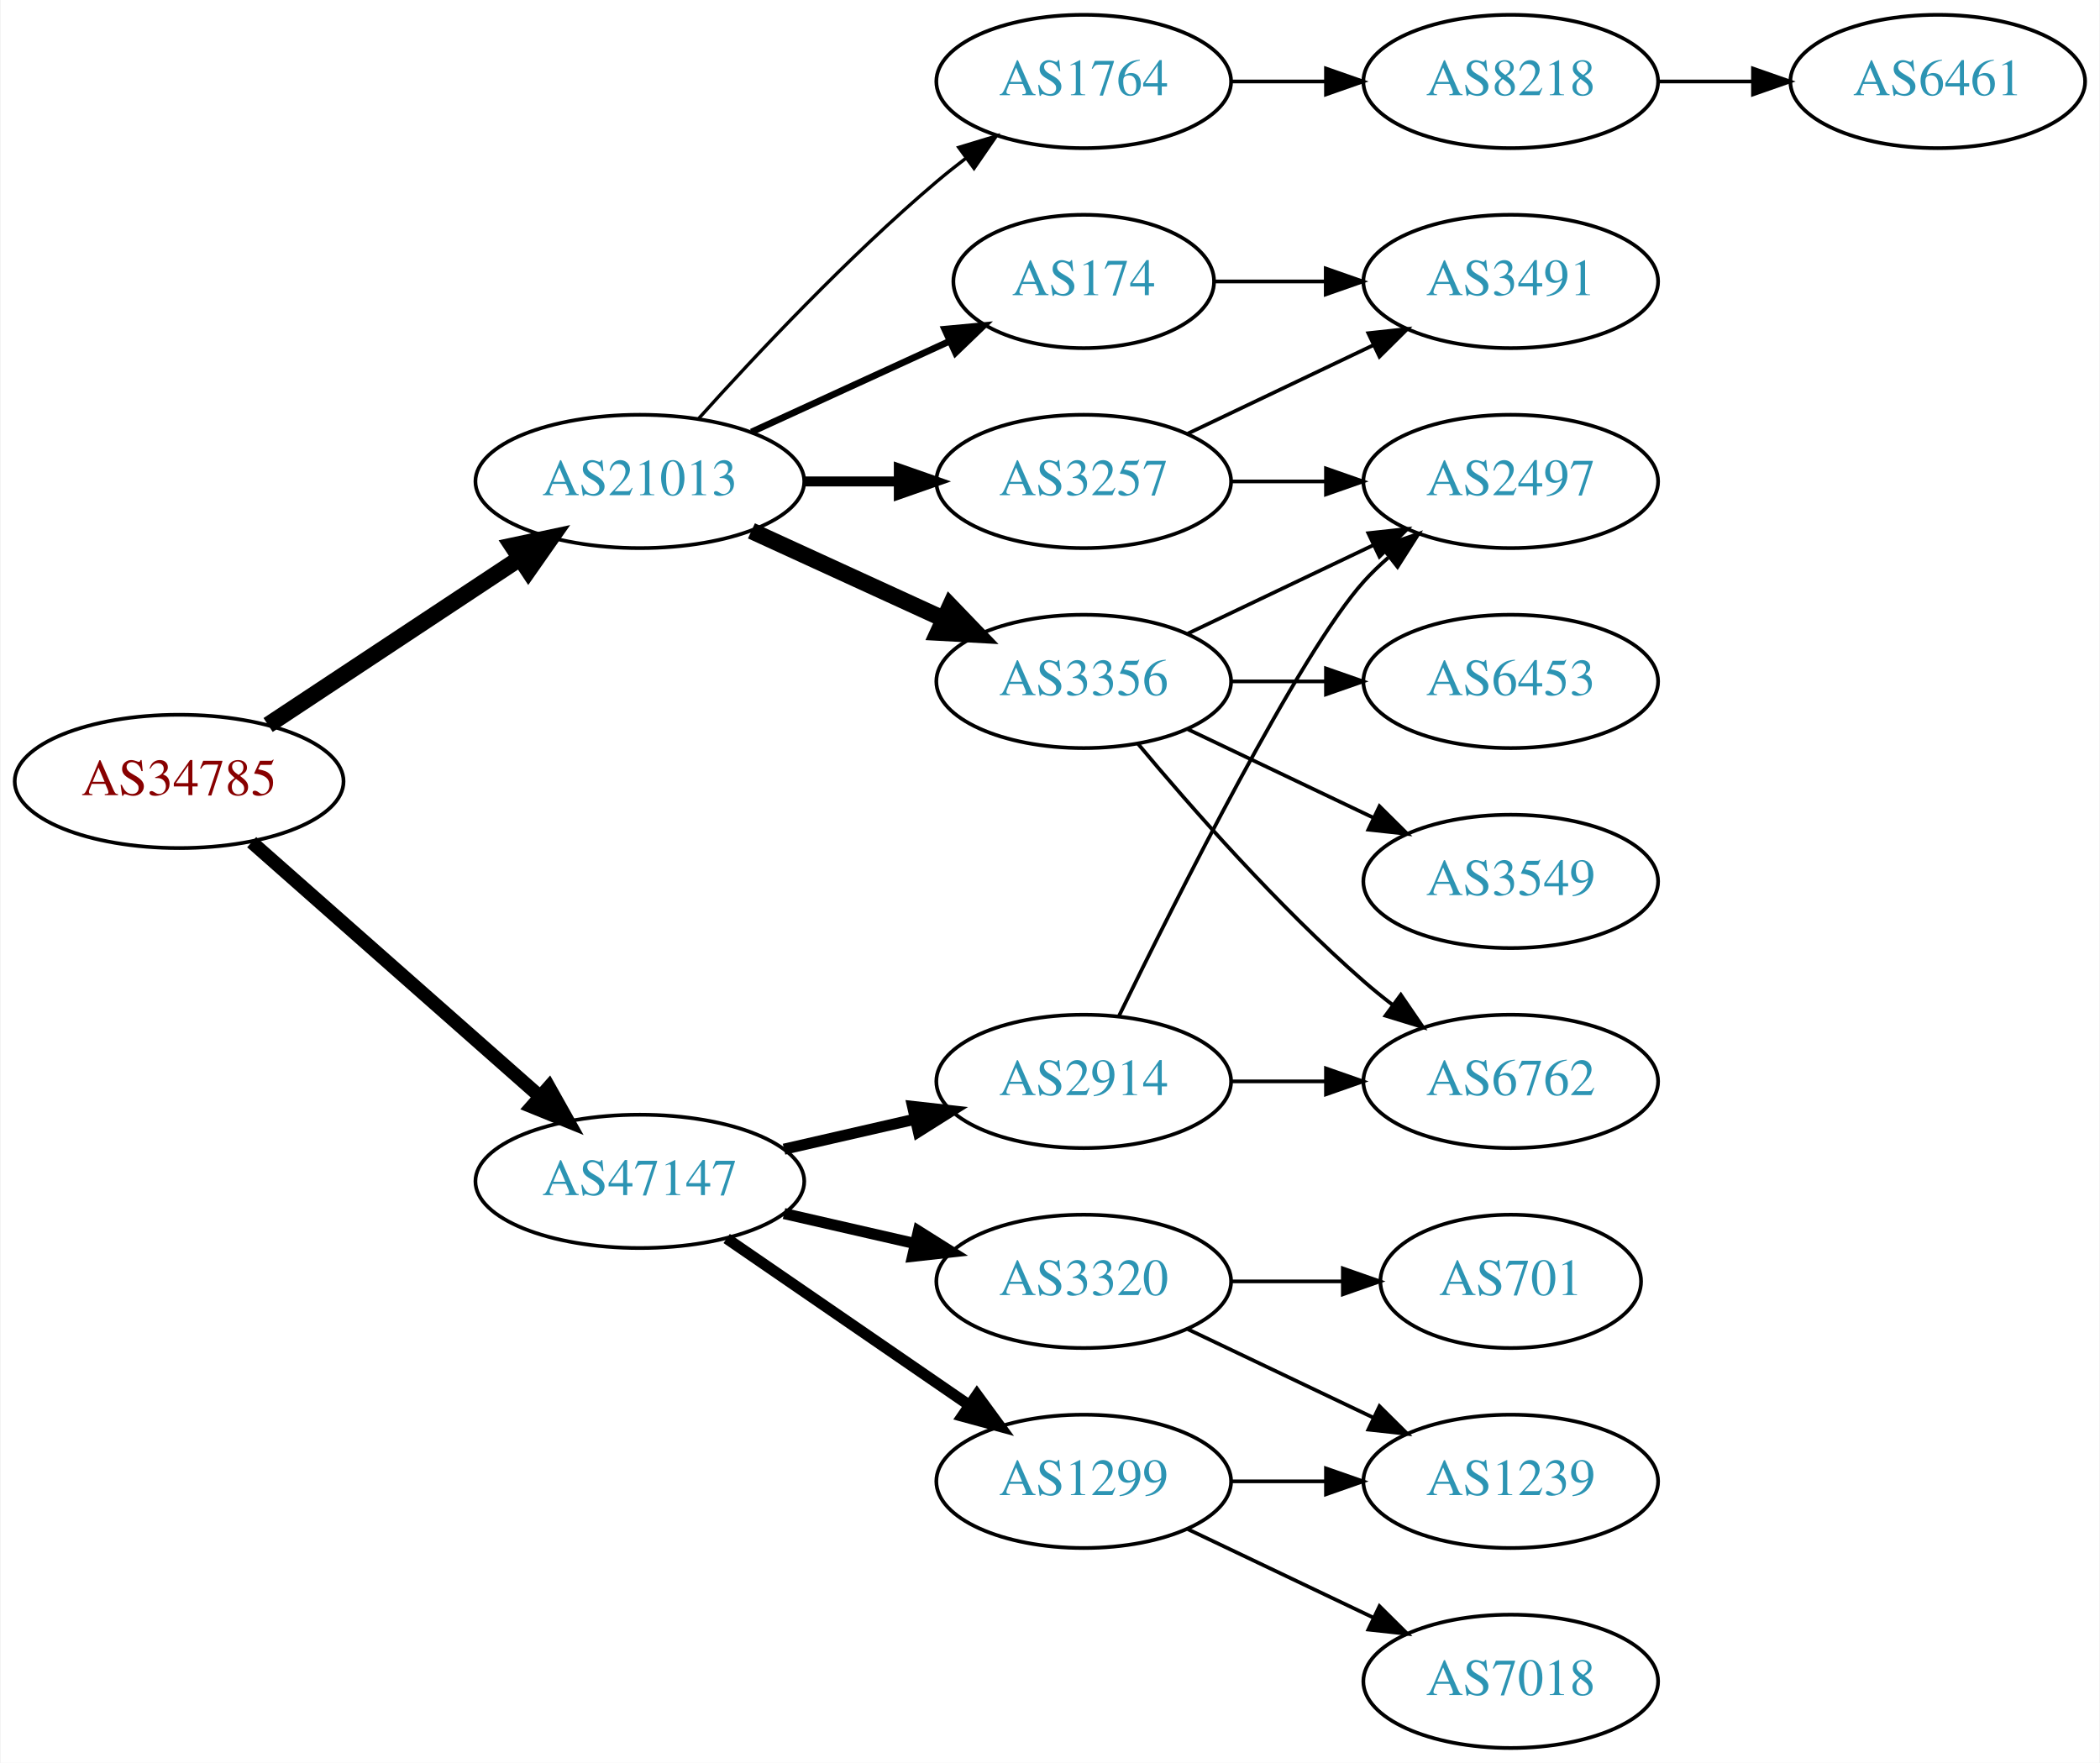
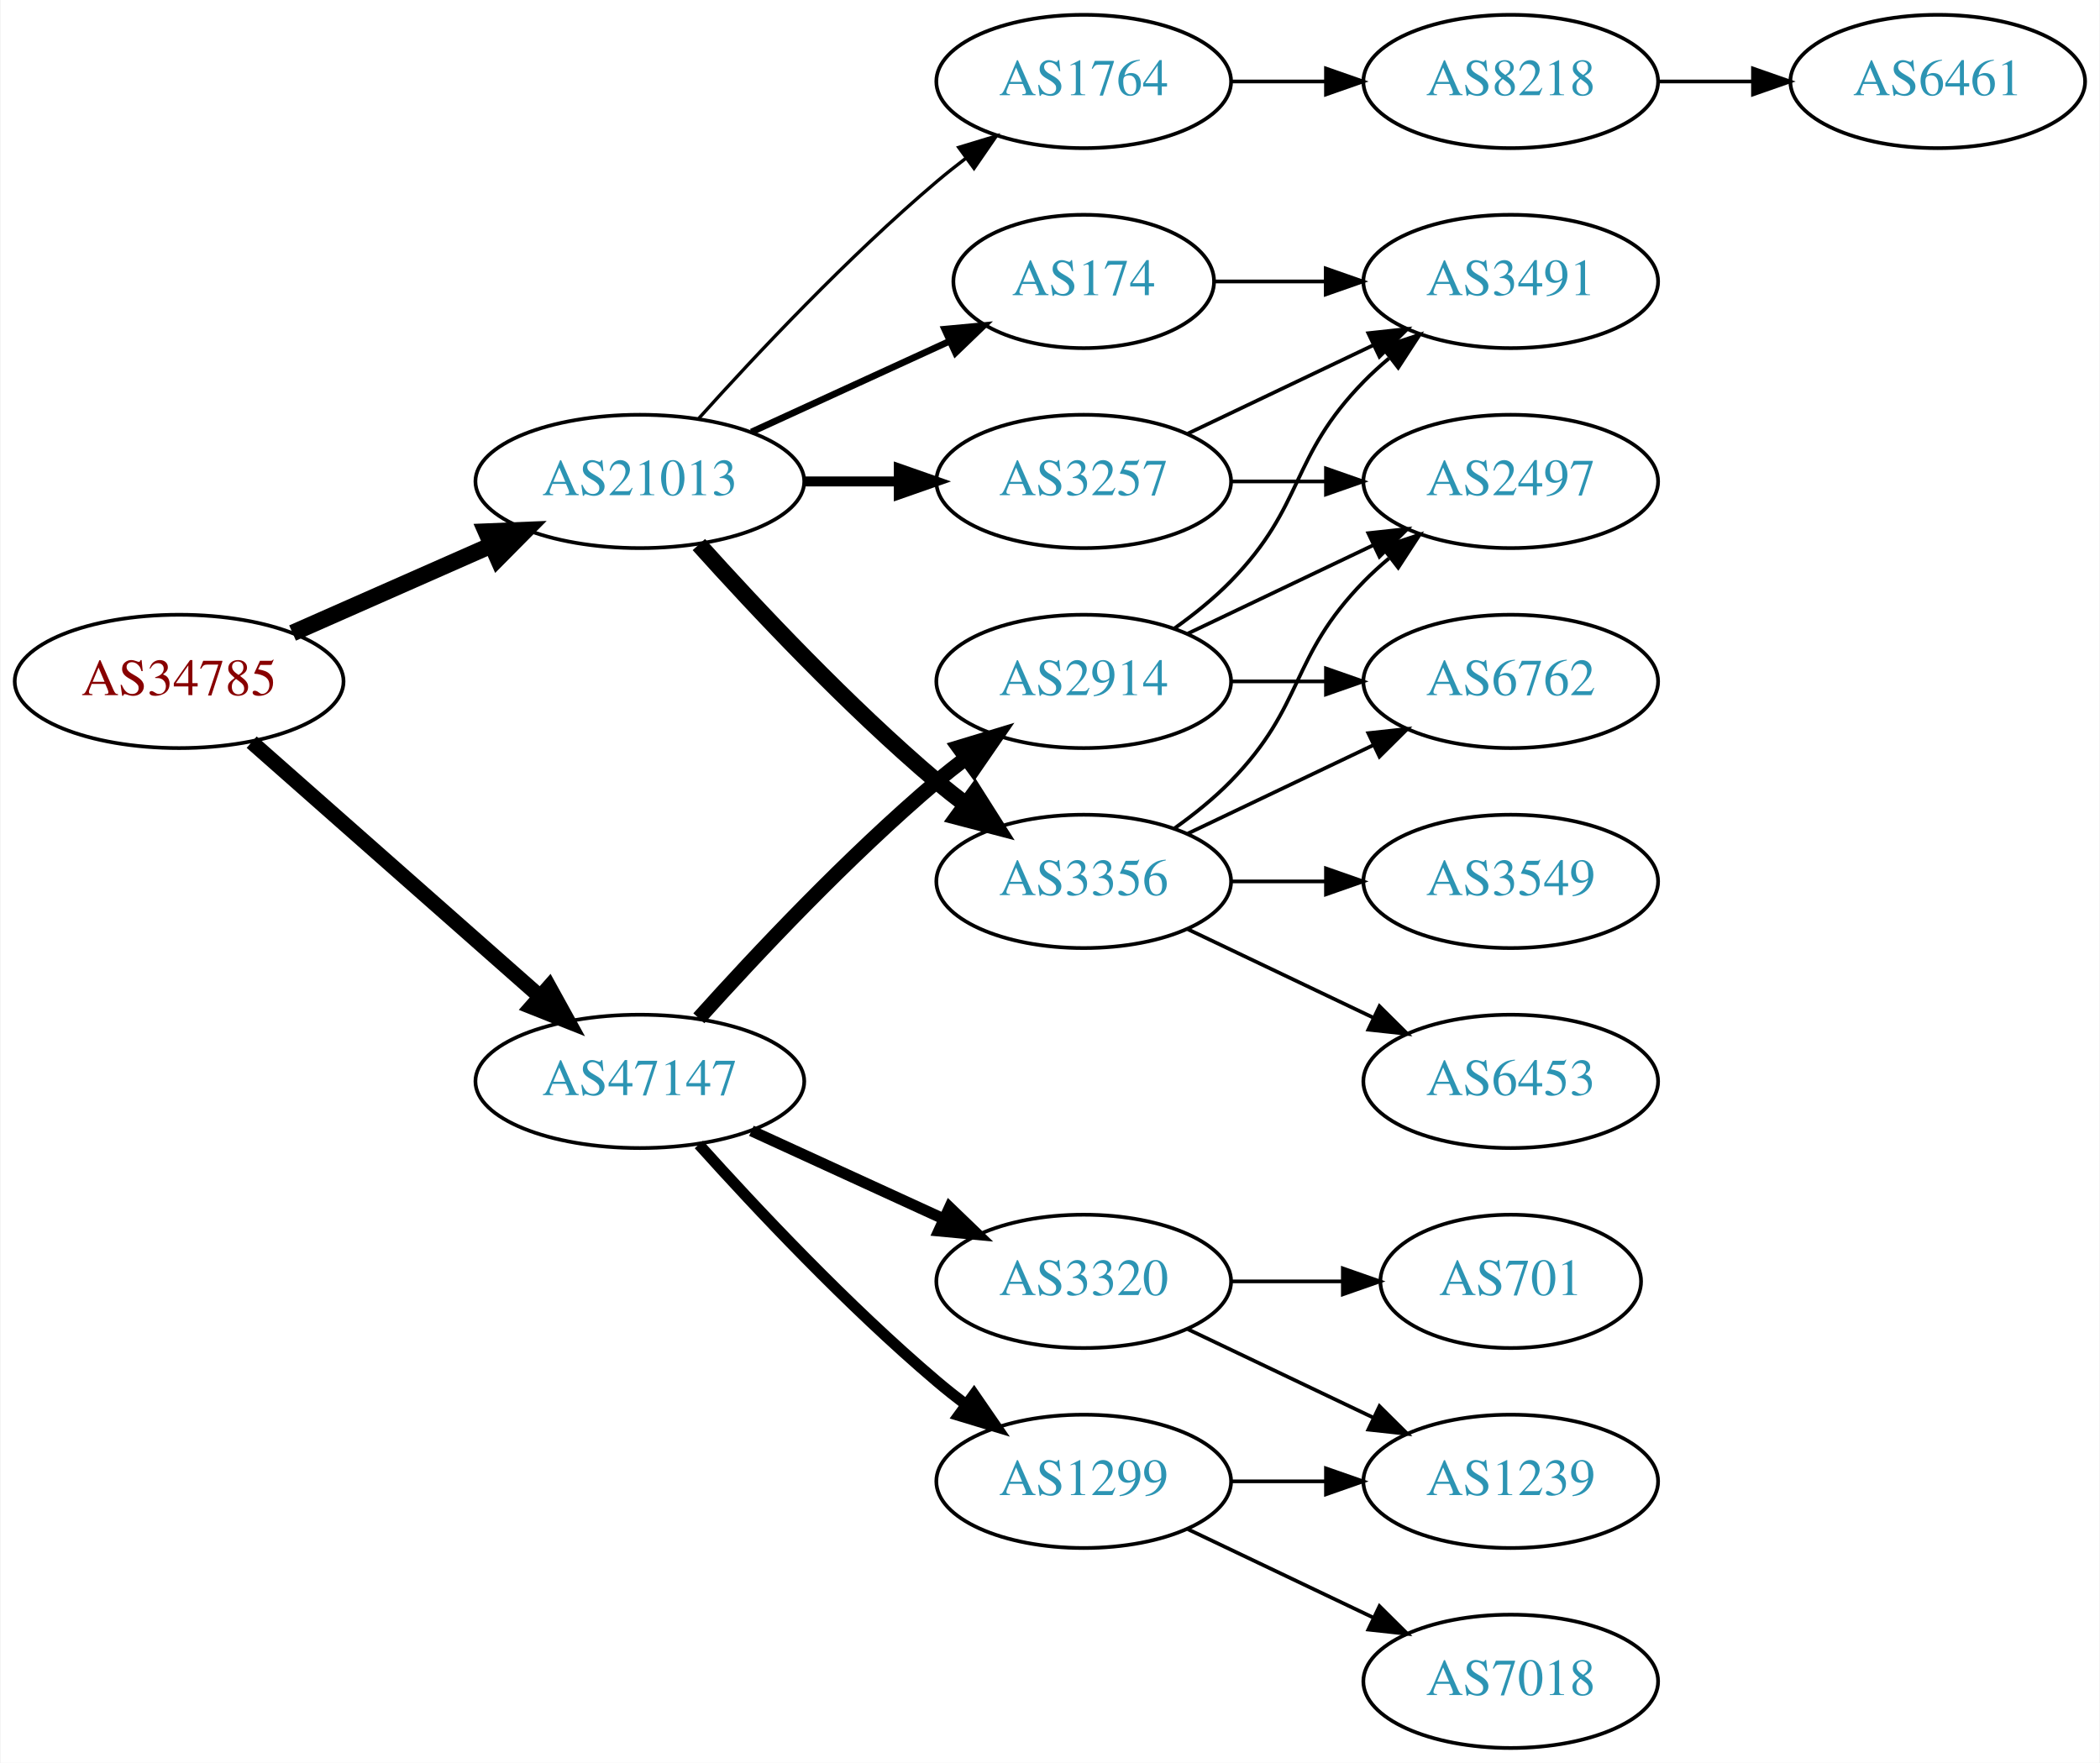
<svg xmlns="http://www.w3.org/2000/svg" xmlns:xlink="http://www.w3.org/1999/xlink" width="567pt" height="476pt" viewBox="0.00 0.00 566.66 476.00">
  <g id="graph0" class="graph" transform="scale(1 1) rotate(0) translate(4 472)">
    <polygon fill="white" stroke="none" points="-4,4 -4,-472 562.663,-472 562.663,4 -4,4" />
    <g id="node1" class="node">
      <g id="a_node1">
        <a xlink:href="/asn/34785" xlink:title="AS34785 ~ Stadtwerke Klagenfurt AG [AT]">
-           <ellipse fill="#ffffff" stroke="black" cx="44.196" cy="-261" rx="44.393" ry="18" />
-           <text text-anchor="middle" x="44.196" y="-257.3" font-family="Times,serif" font-size="14.00" fill="#880000">AS34785</text>
+           <ellipse fill="#ffffff" stroke="black" cx="44.196" cy="-288" rx="44.393" ry="18" />
+           <text text-anchor="middle" x="44.196" y="-284.3" font-family="Times,serif" font-size="14.00" fill="#880000">AS34785</text>
        </a>
      </g>
    </g>
    <g id="node2" class="node">
      <g id="a_node2">
        <a xlink:href="/asn/21013" xlink:title="AS21013 ~ Wels, AT [AT]">
          <ellipse fill="#ffffff" stroke="black" cx="168.588" cy="-342" rx="44.393" ry="18" />
          <text text-anchor="middle" x="168.588" y="-338.3" font-family="Times,serif" font-size="14.00" fill="#2c94b3">AS21013</text>
        </a>
      </g>
    </g>
    <g id="edge1" class="edge">
-       <path fill="none" stroke="black" stroke-width="4.5" d="M68.217,-276.235C87.449,-288.963 115.056,-307.234 136.294,-321.289" />
-       <polygon fill="black" stroke="black" stroke-width="4.5" points="134.158,-324.597 144.67,-326.833 138.504,-318.03 134.158,-324.597" />
+       <path fill="none" stroke="black" stroke-width="4.5" d="M74.824,-301.072C90.941,-308.183 111.081,-317.069 128.473,-324.742" />
+       <polygon fill="black" stroke="black" stroke-width="4.5" points="127.071,-328.427 137.809,-328.861 130.249,-321.222 127.071,-328.427" />
    </g>
    <g id="node3" class="node">
      <g id="a_node3">
        <a xlink:href="/asn/47147" xlink:title="AS47147 ~ ANEXIA Internetdienstleistungs GmbH [AT]">
-           <ellipse fill="#ffffff" stroke="black" cx="168.588" cy="-153" rx="44.393" ry="18" />
-           <text text-anchor="middle" x="168.588" y="-149.3" font-family="Times,serif" font-size="14.00" fill="#2c94b3">AS47147</text>
+           <ellipse fill="#ffffff" stroke="black" cx="168.588" cy="-180" rx="44.393" ry="18" />
+           <text text-anchor="middle" x="168.588" y="-176.3" font-family="Times,serif" font-size="14.00" fill="#2c94b3">AS47147</text>
        </a>
      </g>
    </g>
    <g id="edge2" class="edge">
-       <path fill="none" stroke="black" stroke-width="3.682" d="M63.785,-244.597C84.482,-226.333 118.089,-196.678 141.434,-176.079" />
-       <polygon fill="black" stroke="black" stroke-width="3.682" points="144.043,-178.444 149.226,-169.203 139.412,-173.195 144.043,-178.444" />
+       <path fill="none" stroke="black" stroke-width="4.091" d="M63.785,-271.597C84.482,-253.333 118.089,-223.678 141.434,-203.079" />
+       <polygon fill="black" stroke="black" stroke-width="4.091" points="144.096,-205.504 149.226,-196.203 139.359,-200.136 144.096,-205.504" />
    </g>
    <g id="node4" class="node">
      <g id="a_node4">
-         <a xlink:href="/asn/174" xlink:title="AS174 ~ Cogent Communications [US]">
-           <ellipse fill="#ffffff" stroke="black" cx="288.431" cy="-396" rx="35.194" ry="18" />
-           <text text-anchor="middle" x="288.431" y="-392.3" font-family="Times,serif" font-size="14.00" fill="#2c94b3">AS174</text>
+         <a xlink:href="/asn/3257" xlink:title="AS3257 ~ GTT [DE]">
+           <ellipse fill="#ffffff" stroke="black" cx="288.431" cy="-342" rx="39.794" ry="18" />
+           <text text-anchor="middle" x="288.431" y="-338.3" font-family="Times,serif" font-size="14.00" fill="#2c94b3">AS3257</text>
        </a>
      </g>
    </g>
    <g id="edge3" class="edge">
-       <path fill="none" stroke="black" stroke-width="1.8" d="M198.718,-355.348C214.935,-362.78 235.238,-372.083 252.327,-379.914" />
-       <polygon fill="black" stroke="black" stroke-width="1.8" points="250.895,-383.108 261.444,-384.092 253.811,-376.744 250.895,-383.108" />
+       <path fill="none" stroke="black" stroke-width="2.7" d="M212.799,-342C221.112,-342 229.875,-342 238.357,-342" />
+       <polygon fill="black" stroke="black" stroke-width="2.7" points="238.516,-345.5 248.516,-342 238.516,-338.5 238.516,-345.5" />
    </g>
    <g id="node5" class="node">
      <g id="a_node5">
        <a xlink:href="/asn/1764" xlink:title="AS1764 ~ NEXTLAYER-AS [AT]">
          <ellipse fill="#ffffff" stroke="black" cx="288.431" cy="-450" rx="39.794" ry="18" />
          <text text-anchor="middle" x="288.431" y="-446.3" font-family="Times,serif" font-size="14.00" fill="#2c94b3">AS1764</text>
        </a>
      </g>
    </g>
    <g id="edge4" class="edge">
      <path fill="none" stroke="black" stroke-width="0.9" d="M184.521,-359.044C199.847,-376.097 224.782,-402.65 248.784,-423 251.281,-425.117 253.942,-427.232 256.653,-429.293" />
      <polygon fill="black" stroke="black" stroke-width="0.9" points="254.69,-432.194 264.83,-435.266 258.819,-426.541 254.69,-432.194" />
    </g>
    <g id="node6" class="node">
      <g id="a_node6">
-         <a xlink:href="/asn/3257" xlink:title="AS3257 ~ GTT [DE]">
-           <ellipse fill="#ffffff" stroke="black" cx="288.431" cy="-342" rx="39.794" ry="18" />
-           <text text-anchor="middle" x="288.431" y="-338.3" font-family="Times,serif" font-size="14.00" fill="#2c94b3">AS3257</text>
+         <a xlink:href="/asn/3356" xlink:title="AS3356 ~ Level 3 Parent, LLC [US]">
+           <ellipse fill="#ffffff" stroke="black" cx="288.431" cy="-234" rx="39.794" ry="18" />
+           <text text-anchor="middle" x="288.431" y="-230.3" font-family="Times,serif" font-size="14.00" fill="#2c94b3">AS3356</text>
        </a>
      </g>
    </g>
    <g id="edge5" class="edge">
-       <path fill="none" stroke="black" stroke-width="2.7" d="M212.799,-342C221.112,-342 229.875,-342 238.357,-342" />
-       <polygon fill="black" stroke="black" stroke-width="2.7" points="238.516,-345.5 248.516,-342 238.516,-338.5 238.516,-345.5" />
+       <path fill="none" stroke="black" stroke-width="4.5" d="M184.521,-324.956C199.847,-307.903 224.782,-281.35 248.784,-261 251.281,-258.883 253.942,-256.768 256.653,-254.707" />
+       <polygon fill="black" stroke="black" stroke-width="4.5" points="259.077,-257.812 264.83,-248.734 254.432,-251.453 259.077,-257.812" />
    </g>
    <g id="node7" class="node">
      <g id="a_node7">
-         <a xlink:href="/asn/3356" xlink:title="AS3356 ~ Level 3 Parent, LLC [US]">
-           <ellipse fill="#ffffff" stroke="black" cx="288.431" cy="-288" rx="39.794" ry="18" />
-           <text text-anchor="middle" x="288.431" y="-284.3" font-family="Times,serif" font-size="14.00" fill="#2c94b3">AS3356</text>
+         <a xlink:href="/asn/174" xlink:title="AS174 ~ Cogent Communications [US]">
+           <ellipse fill="#ffffff" stroke="black" cx="288.431" cy="-396" rx="35.194" ry="18" />
+           <text text-anchor="middle" x="288.431" y="-392.3" font-family="Times,serif" font-size="14.00" fill="#2c94b3">AS174</text>
        </a>
      </g>
    </g>
    <g id="edge6" class="edge">
-       <path fill="none" stroke="black" stroke-width="4.5" d="M198.718,-328.652C214.329,-321.498 233.727,-312.609 250.399,-304.97" />
-       <polygon fill="black" stroke="black" stroke-width="4.5" points="252.4,-308.384 259.851,-300.638 249.119,-301.225 252.4,-308.384" />
+       <path fill="none" stroke="black" stroke-width="1.8" d="M198.718,-355.348C214.935,-362.78 235.238,-372.083 252.327,-379.914" />
+       <polygon fill="black" stroke="black" stroke-width="1.8" points="250.895,-383.108 261.444,-384.092 253.811,-376.744 250.895,-383.108" />
    </g>
    <g id="node15" class="node">
      <g id="a_node15">
        <a xlink:href="/asn/1299" xlink:title="AS1299 ~ Telia Carrier [EU]">
          <ellipse fill="#ffffff" stroke="black" cx="288.431" cy="-72" rx="39.794" ry="18" />
          <text text-anchor="middle" x="288.431" y="-68.3" font-family="Times,serif" font-size="14.00" fill="#2c94b3">AS1299</text>
        </a>
      </g>
    </g>
    <g id="edge16" class="edge">
-       <path fill="none" stroke="black" stroke-width="3" d="M192.031,-137.574C210.612,-124.802 237.173,-106.545 257.553,-92.537" />
-       <polygon fill="black" stroke="black" stroke-width="3" points="259.609,-95.371 265.867,-86.822 255.643,-89.602 259.609,-95.371" />
+       <path fill="none" stroke="black" stroke-width="3" d="M184.521,-162.956C199.847,-145.903 224.782,-119.35 248.784,-99 251.281,-96.883 253.942,-94.768 256.653,-92.707" />
+       <polygon fill="black" stroke="black" stroke-width="3" points="258.819,-95.459 264.83,-86.734 254.69,-89.806 258.819,-95.459" />
    </g>
    <g id="node16" class="node">
      <g id="a_node16">
-         <a xlink:href="/asn/2914" xlink:title="AS2914 ~ NTT America, Inc. [US]">
-           <ellipse fill="#ffffff" stroke="black" cx="288.431" cy="-180" rx="39.794" ry="18" />
-           <text text-anchor="middle" x="288.431" y="-176.3" font-family="Times,serif" font-size="14.00" fill="#2c94b3">AS2914</text>
-         </a>
-       </g>
-     </g>
-     <g id="edge17" class="edge">
-       <path fill="none" stroke="black" stroke-width="3" d="M207.523,-161.692C218.764,-164.267 231.176,-167.111 242.799,-169.774" />
-       <polygon fill="black" stroke="black" stroke-width="3" points="242.232,-173.235 252.761,-172.057 243.795,-166.412 242.232,-173.235" />
-     </g>
-     <g id="node17" class="node">
-       <g id="a_node17">
        <a xlink:href="/asn/3320" xlink:title="AS3320 ~ DTAG [DE]">
          <ellipse fill="#ffffff" stroke="black" cx="288.431" cy="-126" rx="39.794" ry="18" />
          <text text-anchor="middle" x="288.431" y="-122.3" font-family="Times,serif" font-size="14.00" fill="#2c94b3">AS3320</text>
        </a>
      </g>
    </g>
+     <g id="edge17" class="edge">
+       <path fill="none" stroke="black" stroke-width="3" d="M198.718,-166.652C214.329,-159.498 233.727,-150.609 250.399,-142.97" />
+       <polygon fill="black" stroke="black" stroke-width="3" points="252.218,-145.986 259.851,-138.638 249.302,-139.622 252.218,-145.986" />
+     </g>
+     <g id="node17" class="node">
+       <g id="a_node17">
+         <a xlink:href="/asn/2914" xlink:title="AS2914 ~ NTT America, Inc. [US]">
+           <ellipse fill="#ffffff" stroke="black" cx="288.431" cy="-288" rx="39.794" ry="18" />
+           <text text-anchor="middle" x="288.431" y="-284.3" font-family="Times,serif" font-size="14.00" fill="#2c94b3">AS2914</text>
+         </a>
+       </g>
+     </g>
    <g id="edge18" class="edge">
-       <path fill="none" stroke="black" stroke-width="3" d="M207.523,-144.308C218.764,-141.733 231.176,-138.889 242.799,-136.226" />
-       <polygon fill="black" stroke="black" stroke-width="3" points="243.795,-139.588 252.761,-133.943 242.232,-132.765 243.795,-139.588" />
-     </g>
-     <g id="node10" class="node">
-       <g id="a_node10">
+       <path fill="none" stroke="black" stroke-width="4" d="M184.521,-197.044C199.847,-214.097 224.782,-240.65 248.784,-261 251.281,-263.117 253.942,-265.232 256.653,-267.293" />
+       <polygon fill="black" stroke="black" stroke-width="4" points="254.69,-270.194 264.83,-273.266 258.819,-264.541 254.69,-270.194" />
+     </g>
+     <g id="node8" class="node">
+       <g id="a_node8">
+         <a xlink:href="/asn/2497" xlink:title="AS2497 ~ Internet Initiative Japan Inc. [JP]">
+           <ellipse fill="#ffffff" stroke="black" cx="403.724" cy="-342" rx="39.794" ry="18" />
+           <text text-anchor="middle" x="403.724" y="-338.3" font-family="Times,serif" font-size="14.00" fill="#2c94b3">AS2497</text>
+         </a>
+       </g>
+     </g>
+     <g id="edge7" class="edge">
+       <path fill="none" stroke="black" d="M328.103,-342C336.306,-342 345.07,-342 353.602,-342" />
+       <polygon fill="black" stroke="black" points="353.841,-345.5 363.841,-342 353.841,-338.5 353.841,-345.5" />
+     </g>
+     <g id="node9" class="node">
+       <g id="a_node9">
        <a xlink:href="/asn/3491" xlink:title="AS3491 ~ PCCW Global, Inc. [US]">
          <ellipse fill="#ffffff" stroke="black" cx="403.724" cy="-396" rx="39.794" ry="18" />
          <text text-anchor="middle" x="403.724" y="-392.3" font-family="Times,serif" font-size="14.00" fill="#2c94b3">AS3491</text>
        </a>
      </g>
    </g>
-     <g id="edge15" class="edge">
-       <path fill="none" stroke="black" d="M323.73,-396C333.107,-396 343.457,-396 353.492,-396" />
-       <polygon fill="black" stroke="black" points="353.781,-399.5 363.781,-396 353.781,-392.5 353.781,-399.5" />
-     </g>
-     <g id="node8" class="node">
-       <g id="a_node8">
+     <g id="edge8" class="edge">
+       <path fill="none" stroke="black" d="M316.567,-354.934C331.561,-362.081 350.382,-371.052 366.605,-378.785" />
+       <polygon fill="black" stroke="black" points="365.276,-382.028 375.809,-383.171 368.288,-375.709 365.276,-382.028" />
+     </g>
+     <g id="node10" class="node">
+       <g id="a_node10">
        <a xlink:href="/asn/8218" xlink:title="AS8218 ~ legacy Neotelecoms [FR]">
          <ellipse fill="#ffffff" stroke="black" cx="403.724" cy="-450" rx="39.794" ry="18" />
          <text text-anchor="middle" x="403.724" y="-446.3" font-family="Times,serif" font-size="14.00" fill="#2c94b3">AS8218</text>
        </a>
      </g>
    </g>
-     <g id="edge7" class="edge">
+     <g id="edge9" class="edge">
      <path fill="none" stroke="black" d="M328.103,-450C336.306,-450 345.07,-450 353.602,-450" />
      <polygon fill="black" stroke="black" points="353.841,-453.5 363.841,-450 353.841,-446.5 353.841,-453.5" />
    </g>
-     <g id="edge9" class="edge">
-       <path fill="none" stroke="black" d="M316.567,-354.934C331.561,-362.081 350.382,-371.052 366.605,-378.785" />
-       <polygon fill="black" stroke="black" points="365.276,-382.028 375.809,-383.171 368.288,-375.709 365.276,-382.028" />
-     </g>
-     <g id="node11" class="node">
-       <g id="a_node11">
-         <a xlink:href="/asn/2497" xlink:title="AS2497 ~ Internet Initiative Japan Inc. [JP]">
-           <ellipse fill="#ffffff" stroke="black" cx="403.724" cy="-342" rx="39.794" ry="18" />
-           <text text-anchor="middle" x="403.724" y="-338.3" font-family="Times,serif" font-size="14.00" fill="#2c94b3">AS2497</text>
-         </a>
-       </g>
-     </g>
-     <g id="edge10" class="edge">
-       <path fill="none" stroke="black" d="M328.103,-342C336.306,-342 345.07,-342 353.602,-342" />
-       <polygon fill="black" stroke="black" points="353.841,-345.5 363.841,-342 353.841,-338.5 353.841,-345.5" />
-     </g>
-     <g id="edge13" class="edge">
-       <path fill="none" stroke="black" d="M316.567,-300.934C331.561,-308.081 350.382,-317.052 366.605,-324.785" />
-       <polygon fill="black" stroke="black" points="365.276,-328.028 375.809,-329.171 368.288,-321.709 365.276,-328.028" />
+     <g id="edge11" class="edge">
+       <path fill="none" stroke="black" d="M313.025,-248.389C318.281,-252.148 323.613,-256.437 328.077,-261 348.25,-281.617 343.905,-294.383 364.077,-315 366.17,-317.139 368.453,-319.218 370.83,-321.21" />
+       <polygon fill="black" stroke="black" points="369.074,-324.275 379.13,-327.611 373.349,-318.732 369.074,-324.275" />
    </g>
    <g id="node12" class="node">
      <g id="a_node12">
        <a xlink:href="/asn/3549" xlink:title="AS3549 ~ Level 3 Parent, LLC [US]">
          <ellipse fill="#ffffff" stroke="black" cx="403.724" cy="-234" rx="39.794" ry="18" />
          <text text-anchor="middle" x="403.724" y="-230.3" font-family="Times,serif" font-size="14.00" fill="#2c94b3">AS3549</text>
        </a>
      </g>
    </g>
-     <g id="edge11" class="edge">
-       <path fill="none" stroke="black" d="M316.567,-275.066C331.561,-267.919 350.382,-258.948 366.605,-251.215" />
-       <polygon fill="black" stroke="black" points="368.288,-254.291 375.809,-246.829 365.276,-247.972 368.288,-254.291" />
+     <g id="edge12" class="edge">
+       <path fill="none" stroke="black" d="M328.103,-234C336.306,-234 345.07,-234 353.602,-234" />
+       <polygon fill="black" stroke="black" points="353.841,-237.5 363.841,-234 353.841,-230.5 353.841,-237.5" />
    </g>
    <g id="node13" class="node">
      <g id="a_node13">
        <a xlink:href="/asn/6762" xlink:title="AS6762 ~ TELECOM ITALIA SPARKLE S.p.A. [IT]">
-           <ellipse fill="#ffffff" stroke="black" cx="403.724" cy="-180" rx="39.794" ry="18" />
-           <text text-anchor="middle" x="403.724" y="-176.3" font-family="Times,serif" font-size="14.00" fill="#2c94b3">AS6762</text>
-         </a>
-       </g>
-     </g>
-     <g id="edge12" class="edge">
-       <path fill="none" stroke="black" d="M303.061,-271.183C317.343,-254.071 340.89,-227.255 364.077,-207 366.543,-204.846 369.182,-202.706 371.879,-200.628" />
-       <polygon fill="black" stroke="black" points="374.052,-203.375 380.033,-194.63 369.904,-197.736 374.052,-203.375" />
+           <ellipse fill="#ffffff" stroke="black" cx="403.724" cy="-288" rx="39.794" ry="18" />
+           <text text-anchor="middle" x="403.724" y="-284.3" font-family="Times,serif" font-size="14.00" fill="#2c94b3">AS6762</text>
+         </a>
+       </g>
+     </g>
+     <g id="edge13" class="edge">
+       <path fill="none" stroke="black" d="M316.567,-246.934C331.561,-254.081 350.382,-263.052 366.605,-270.785" />
+       <polygon fill="black" stroke="black" points="365.276,-274.028 375.809,-275.171 368.288,-267.709 365.276,-274.028" />
    </g>
    <g id="node14" class="node">
      <g id="a_node14">
        <a xlink:href="/asn/6453" xlink:title="AS6453 ~ TATA COMMUNICATIONS (AMERICA) INC [US]">
-           <ellipse fill="#ffffff" stroke="black" cx="403.724" cy="-288" rx="39.794" ry="18" />
-           <text text-anchor="middle" x="403.724" y="-284.3" font-family="Times,serif" font-size="14.00" fill="#2c94b3">AS6453</text>
+           <ellipse fill="#ffffff" stroke="black" cx="403.724" cy="-180" rx="39.794" ry="18" />
+           <text text-anchor="middle" x="403.724" y="-176.3" font-family="Times,serif" font-size="14.00" fill="#2c94b3">AS6453</text>
        </a>
      </g>
    </g>
    <g id="edge14" class="edge">
-       <path fill="none" stroke="black" d="M328.103,-288C336.306,-288 345.07,-288 353.602,-288" />
-       <polygon fill="black" stroke="black" points="353.841,-291.5 363.841,-288 353.841,-284.5 353.841,-291.5" />
-     </g>
-     <g id="node9" class="node">
-       <g id="a_node9">
+       <path fill="none" stroke="black" d="M316.567,-221.066C331.561,-213.919 350.382,-204.948 366.605,-197.215" />
+       <polygon fill="black" stroke="black" points="368.288,-200.291 375.809,-192.829 365.276,-193.972 368.288,-200.291" />
+     </g>
+     <g id="edge15" class="edge">
+       <path fill="none" stroke="black" d="M323.73,-396C333.107,-396 343.457,-396 353.492,-396" />
+       <polygon fill="black" stroke="black" points="353.781,-399.5 363.781,-396 353.781,-392.5 353.781,-399.5" />
+     </g>
+     <g id="node11" class="node">
+       <g id="a_node11">
        <a xlink:href="/asn/6461" xlink:title="AS6461 ~ Zayo Bandwidth [US]">
          <ellipse fill="#ffffff" stroke="black" cx="519.017" cy="-450" rx="39.794" ry="18" />
          <text text-anchor="middle" x="519.017" y="-446.3" font-family="Times,serif" font-size="14.00" fill="#2c94b3">AS6461</text>
        </a>
      </g>
    </g>
-     <g id="edge8" class="edge">
+     <g id="edge10" class="edge">
      <path fill="none" stroke="black" d="M443.396,-450C451.599,-450 460.363,-450 468.895,-450" />
      <polygon fill="black" stroke="black" points="469.134,-453.5 479.134,-450 469.134,-446.5 469.134,-453.5" />
    </g>
    <g id="node18" class="node">
      <g id="a_node18">
        <a xlink:href="/asn/7018" xlink:title="AS7018 ~ AT&amp;T Services, Inc. [US]">
          <ellipse fill="#ffffff" stroke="black" cx="403.724" cy="-18" rx="39.794" ry="18" />
          <text text-anchor="middle" x="403.724" y="-14.3" font-family="Times,serif" font-size="14.00" fill="#2c94b3">AS7018</text>
        </a>
      </g>
    </g>
    <g id="edge19" class="edge">
      <path fill="none" stroke="black" d="M316.567,-59.066C331.561,-51.919 350.382,-42.948 366.605,-35.215" />
      <polygon fill="black" stroke="black" points="368.288,-38.291 375.809,-30.829 365.276,-31.972 368.288,-38.291" />
    </g>
    <g id="node19" class="node">
      <g id="a_node19">
        <a xlink:href="/asn/1239" xlink:title="AS1239 ~ Sprint [US]">
          <ellipse fill="#ffffff" stroke="black" cx="403.724" cy="-72" rx="39.794" ry="18" />
          <text text-anchor="middle" x="403.724" y="-68.3" font-family="Times,serif" font-size="14.00" fill="#2c94b3">AS1239</text>
        </a>
      </g>
    </g>
    <g id="edge20" class="edge">
      <path fill="none" stroke="black" d="M328.103,-72C336.306,-72 345.07,-72 353.602,-72" />
      <polygon fill="black" stroke="black" points="353.841,-75.5 363.841,-72 353.841,-68.5 353.841,-75.5" />
    </g>
-     <g id="edge24" class="edge">
-       <path fill="none" stroke="black" d="M297.869,-197.511C313.487,-229.509 346.874,-295.893 364.077,-315 366.08,-317.224 368.298,-319.363 370.631,-321.397" />
-       <polygon fill="black" stroke="black" points="368.829,-324.433 378.85,-327.873 373.161,-318.935 368.829,-324.433" />
-     </g>
-     <g id="edge23" class="edge">
-       <path fill="none" stroke="black" d="M328.103,-180C336.306,-180 345.07,-180 353.602,-180" />
-       <polygon fill="black" stroke="black" points="353.841,-183.5 363.841,-180 353.841,-176.5 353.841,-183.5" />
-     </g>
-     <g id="edge21" class="edge">
+     <g id="edge22" class="edge">
      <path fill="none" stroke="black" d="M316.567,-113.066C331.561,-105.919 350.382,-96.948 366.605,-89.215" />
      <polygon fill="black" stroke="black" points="368.288,-92.291 375.809,-84.829 365.276,-85.972 368.288,-92.291" />
    </g>
    <g id="node20" class="node">
      <g id="a_node20">
        <a xlink:href="/asn/701" xlink:title="AS701 ~ UUNET [US]">
          <ellipse fill="#ffffff" stroke="black" cx="403.724" cy="-126" rx="35.194" ry="18" />
          <text text-anchor="middle" x="403.724" y="-122.3" font-family="Times,serif" font-size="14.00" fill="#2c94b3">AS701</text>
        </a>
      </g>
    </g>
-     <g id="edge22" class="edge">
+     <g id="edge21" class="edge">
      <path fill="none" stroke="black" d="M328.103,-126C337.808,-126 348.299,-126 358.262,-126" />
      <polygon fill="black" stroke="black" points="358.398,-129.5 368.398,-126 358.398,-122.5 358.398,-129.5" />
    </g>
+     <g id="edge24" class="edge">
+       <path fill="none" stroke="black" d="M316.567,-300.934C331.561,-308.081 350.382,-317.052 366.605,-324.785" />
+       <polygon fill="black" stroke="black" points="365.276,-328.028 375.809,-329.171 368.288,-321.709 365.276,-328.028" />
+     </g>
+     <g id="edge25" class="edge">
+       <path fill="none" stroke="black" d="M313.025,-302.389C318.281,-306.148 323.613,-310.437 328.077,-315 348.25,-335.617 343.905,-348.383 364.077,-369 366.17,-371.139 368.453,-373.218 370.83,-375.21" />
+       <polygon fill="black" stroke="black" points="369.074,-378.275 379.13,-381.611 373.349,-372.732 369.074,-378.275" />
+     </g>
+     <g id="edge23" class="edge">
+       <path fill="none" stroke="black" d="M328.103,-288C336.306,-288 345.07,-288 353.602,-288" />
+       <polygon fill="black" stroke="black" points="353.841,-291.5 363.841,-288 353.841,-284.5 353.841,-291.5" />
+     </g>
  </g>
</svg>
